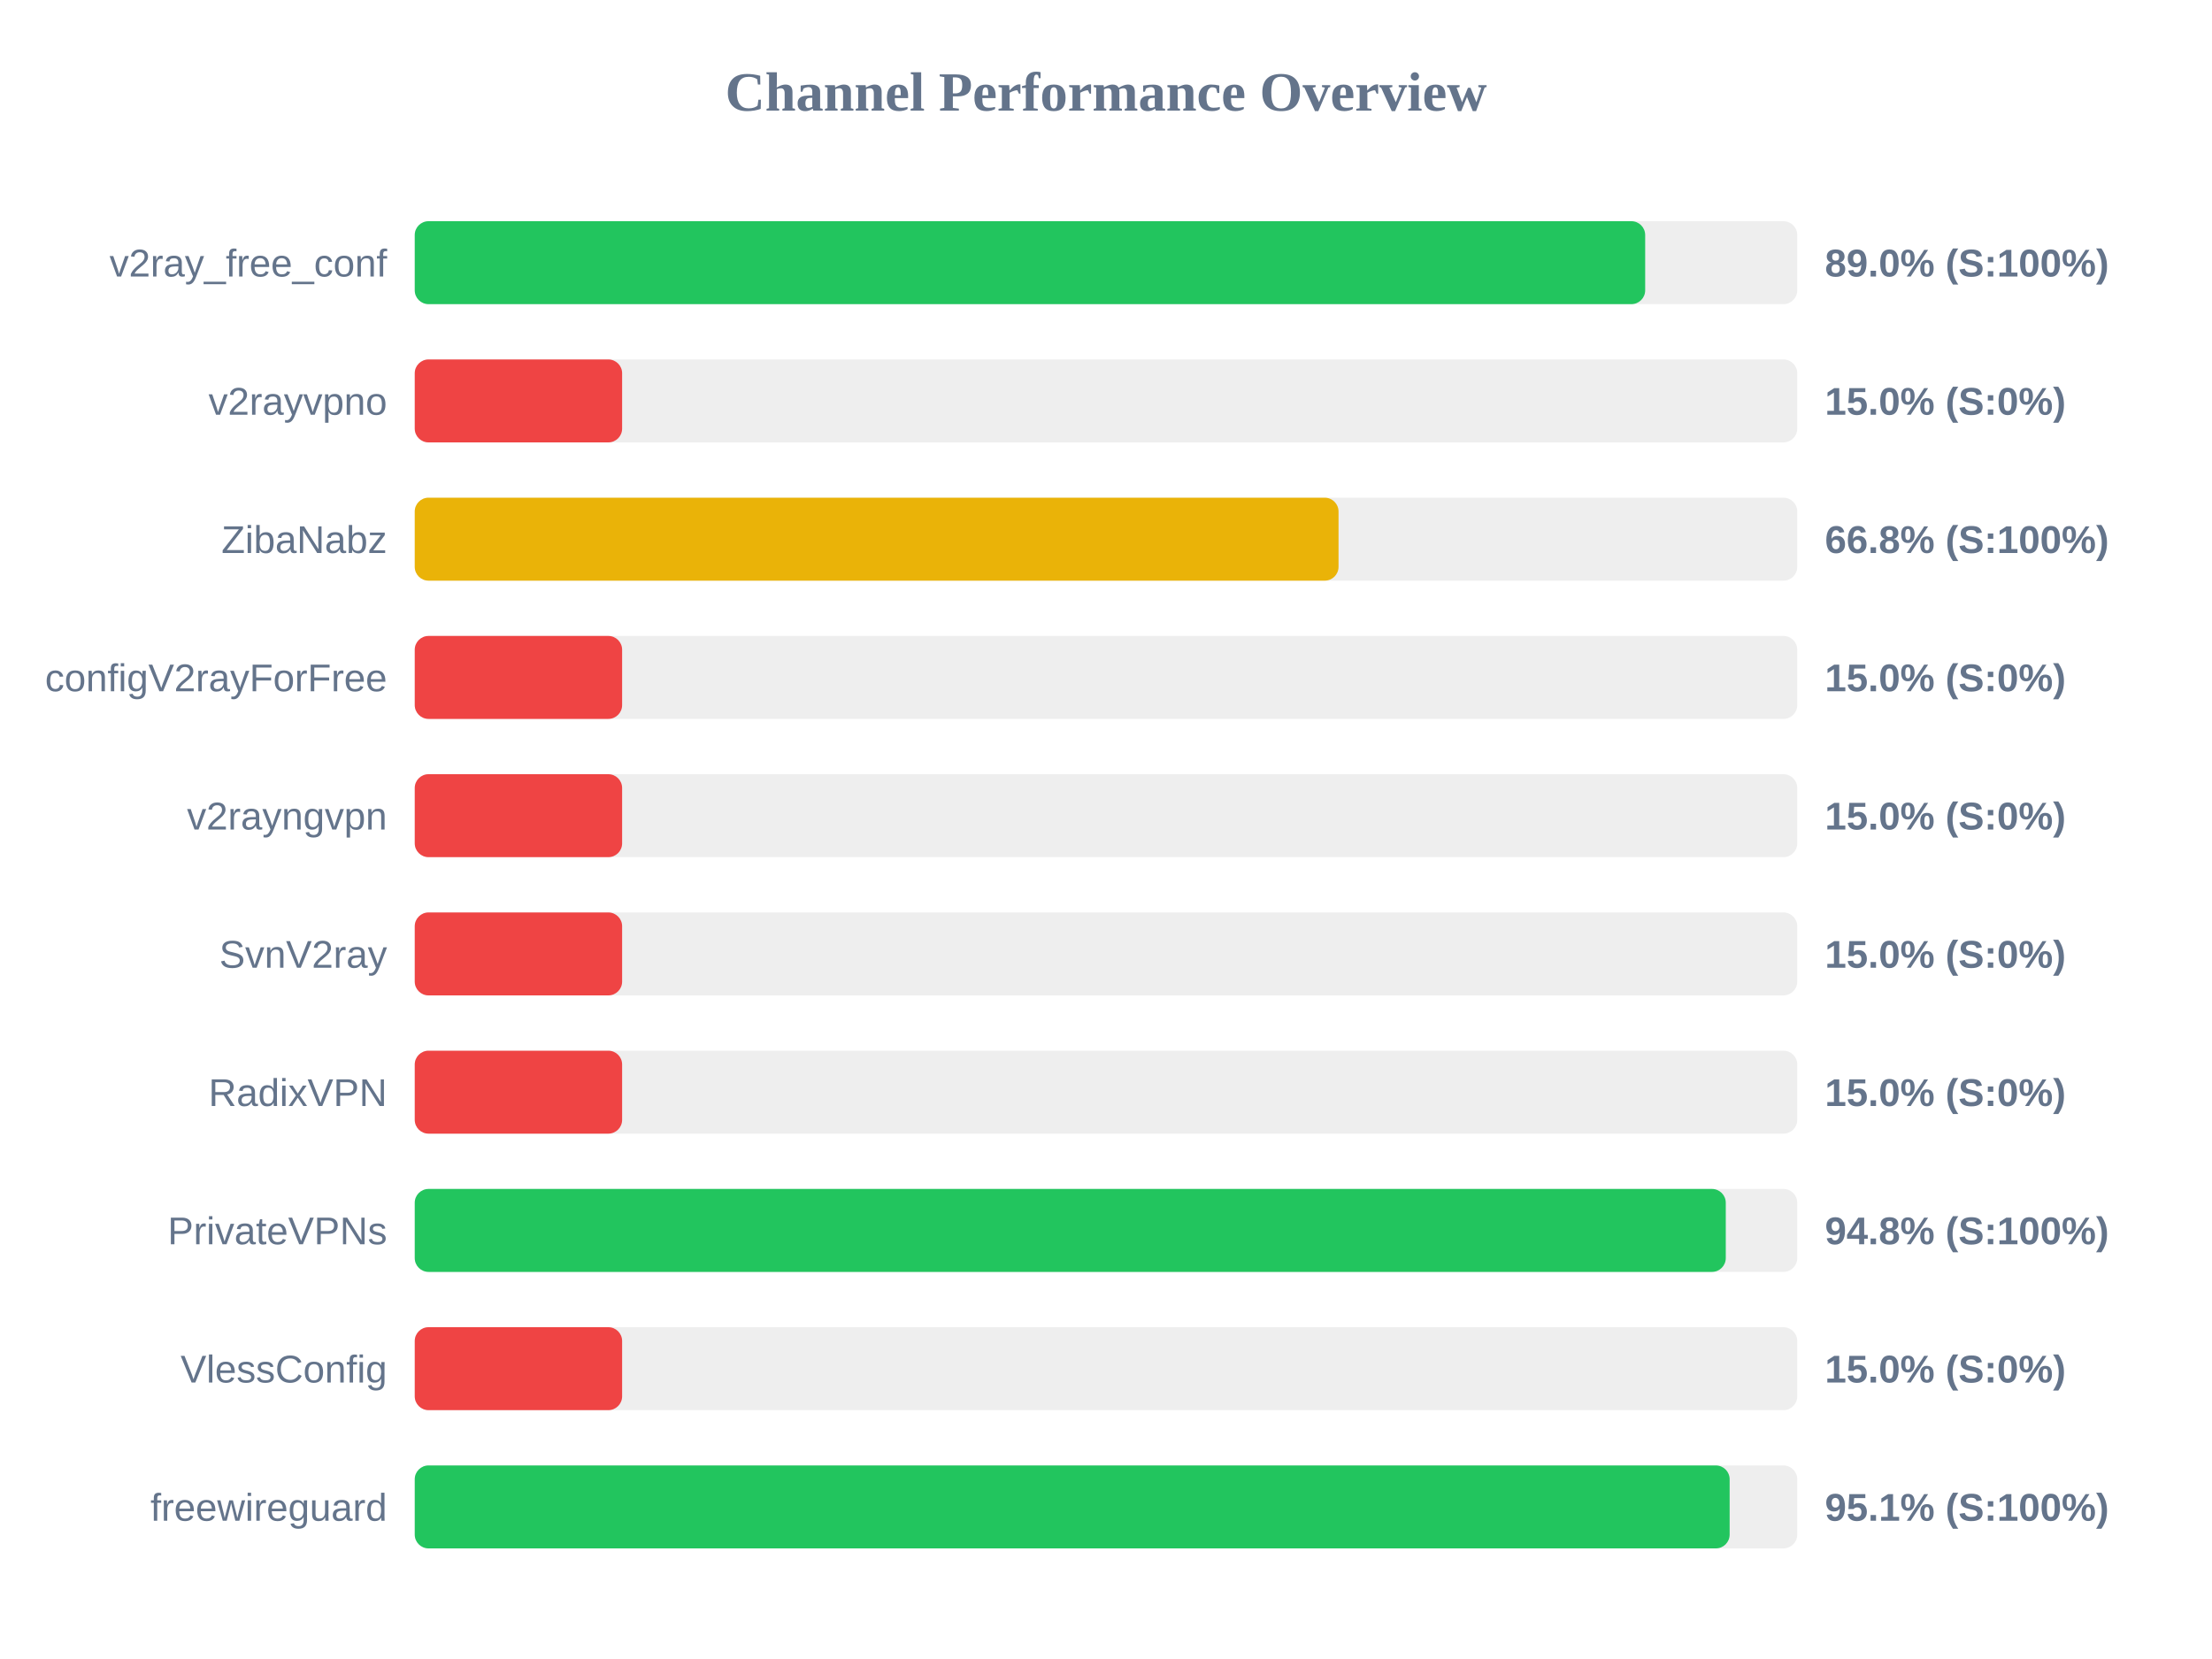
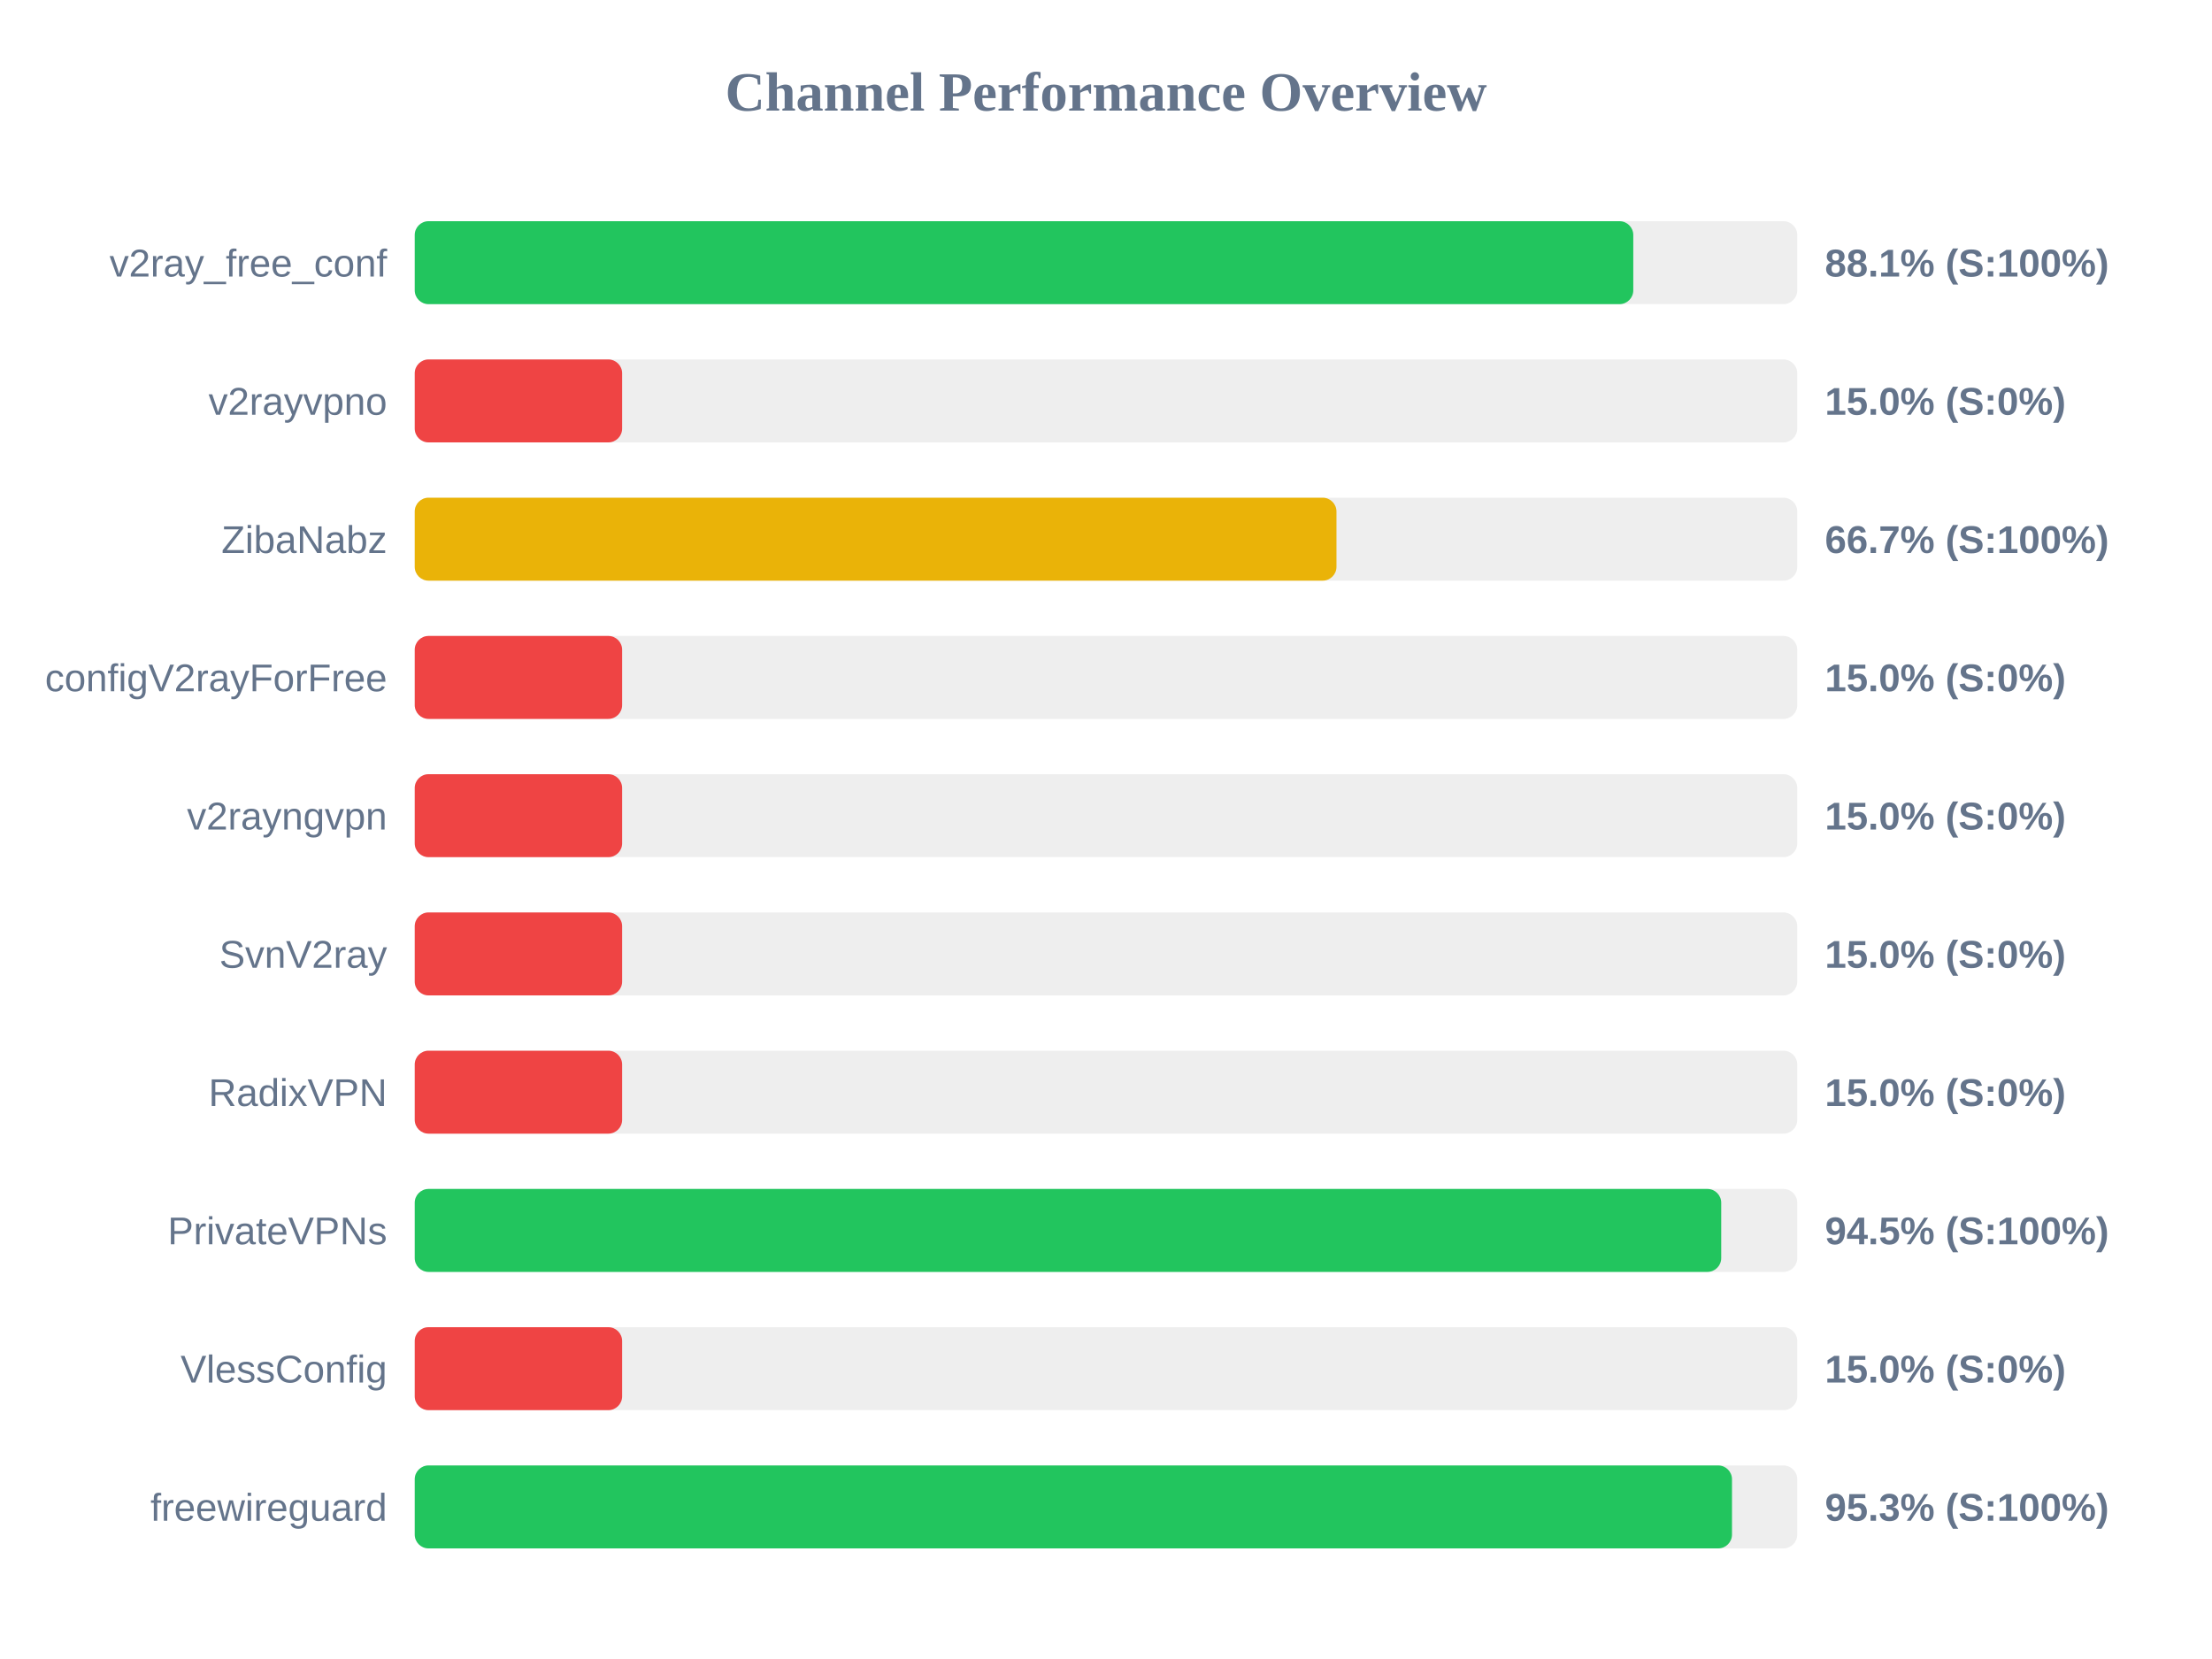
<svg xmlns="http://www.w3.org/2000/svg" width="800" height="600" version="1.1">
  <style>
        .row { font: 14px Arial; fill: #64748b; }
        .score { font: bold 14px Arial; fill: #64748b; }
    </style>
  <text x="400" y="40" text-anchor="middle" font-size="20px" font-weight="bold" fill="#64748b">Channel Performance Overview</text>
  <rect x="150" y="80" width="500" height="30" fill="#eee" rx="5" />
-   <rect x="150" y="80" width="445.0" height="30" fill="#22c55e" rx="5" />
+   <rect x="150" y="80" width="440.7" height="30" fill="#22c55e" rx="5" />
  <text x="140" y="100" text-anchor="end" class="row">v2ray_free_conf</text>
-   <text x="660" y="100" text-anchor="start" class="score">89.0% (S:100%)</text>
+   <text x="660" y="100" text-anchor="start" class="score">88.1% (S:100%)</text>
  <rect x="150" y="130" width="500" height="30" fill="#eee" rx="5" />
  <rect x="150" y="130" width="75.0" height="30" fill="#ef4444" rx="5" />
  <text x="140" y="150" text-anchor="end" class="row">v2rayvpno</text>
  <text x="660" y="150" text-anchor="start" class="score">15.0% (S:0%)</text>
  <rect x="150" y="180" width="500" height="30" fill="#eee" rx="5" />
-   <rect x="150" y="180" width="334.1" height="30" fill="#eab308" rx="5" />
+   <rect x="150" y="180" width="333.35" height="30" fill="#eab308" rx="5" />
  <text x="140" y="200" text-anchor="end" class="row">ZibaNabz</text>
-   <text x="660" y="200" text-anchor="start" class="score">66.8% (S:100%)</text>
+   <text x="660" y="200" text-anchor="start" class="score">66.7% (S:100%)</text>
  <rect x="150" y="230" width="500" height="30" fill="#eee" rx="5" />
  <rect x="150" y="230" width="75.0" height="30" fill="#ef4444" rx="5" />
  <text x="140" y="250" text-anchor="end" class="row">configV2rayForFree</text>
  <text x="660" y="250" text-anchor="start" class="score">15.0% (S:0%)</text>
  <rect x="150" y="280" width="500" height="30" fill="#eee" rx="5" />
  <rect x="150" y="280" width="75.0" height="30" fill="#ef4444" rx="5" />
  <text x="140" y="300" text-anchor="end" class="row">v2rayngvpn</text>
  <text x="660" y="300" text-anchor="start" class="score">15.0% (S:0%)</text>
  <rect x="150" y="330" width="500" height="30" fill="#eee" rx="5" />
  <rect x="150" y="330" width="75.0" height="30" fill="#ef4444" rx="5" />
  <text x="140" y="350" text-anchor="end" class="row">SvnV2ray</text>
  <text x="660" y="350" text-anchor="start" class="score">15.0% (S:0%)</text>
  <rect x="150" y="380" width="500" height="30" fill="#eee" rx="5" />
  <rect x="150" y="380" width="75.0" height="30" fill="#ef4444" rx="5" />
  <text x="140" y="400" text-anchor="end" class="row">RadixVPN</text>
  <text x="660" y="400" text-anchor="start" class="score">15.0% (S:0%)</text>
  <rect x="150" y="430" width="500" height="30" fill="#eee" rx="5" />
-   <rect x="150" y="430" width="474.15" height="30" fill="#22c55e" rx="5" />
+   <rect x="150" y="430" width="472.5" height="30" fill="#22c55e" rx="5" />
  <text x="140" y="450" text-anchor="end" class="row">PrivateVPNs</text>
-   <text x="660" y="450" text-anchor="start" class="score">94.8% (S:100%)</text>
+   <text x="660" y="450" text-anchor="start" class="score">94.5% (S:100%)</text>
  <rect x="150" y="480" width="500" height="30" fill="#eee" rx="5" />
  <rect x="150" y="480" width="75.0" height="30" fill="#ef4444" rx="5" />
  <text x="140" y="500" text-anchor="end" class="row">VlessConfig</text>
  <text x="660" y="500" text-anchor="start" class="score">15.0% (S:0%)</text>
  <rect x="150" y="530" width="500" height="30" fill="#eee" rx="5" />
-   <rect x="150" y="530" width="475.55" height="30" fill="#22c55e" rx="5" />
+   <rect x="150" y="530" width="476.4" height="30" fill="#22c55e" rx="5" />
  <text x="140" y="550" text-anchor="end" class="row">freewireguard</text>
-   <text x="660" y="550" text-anchor="start" class="score">95.1% (S:100%)</text>
+   <text x="660" y="550" text-anchor="start" class="score">95.3% (S:100%)</text>
</svg>
